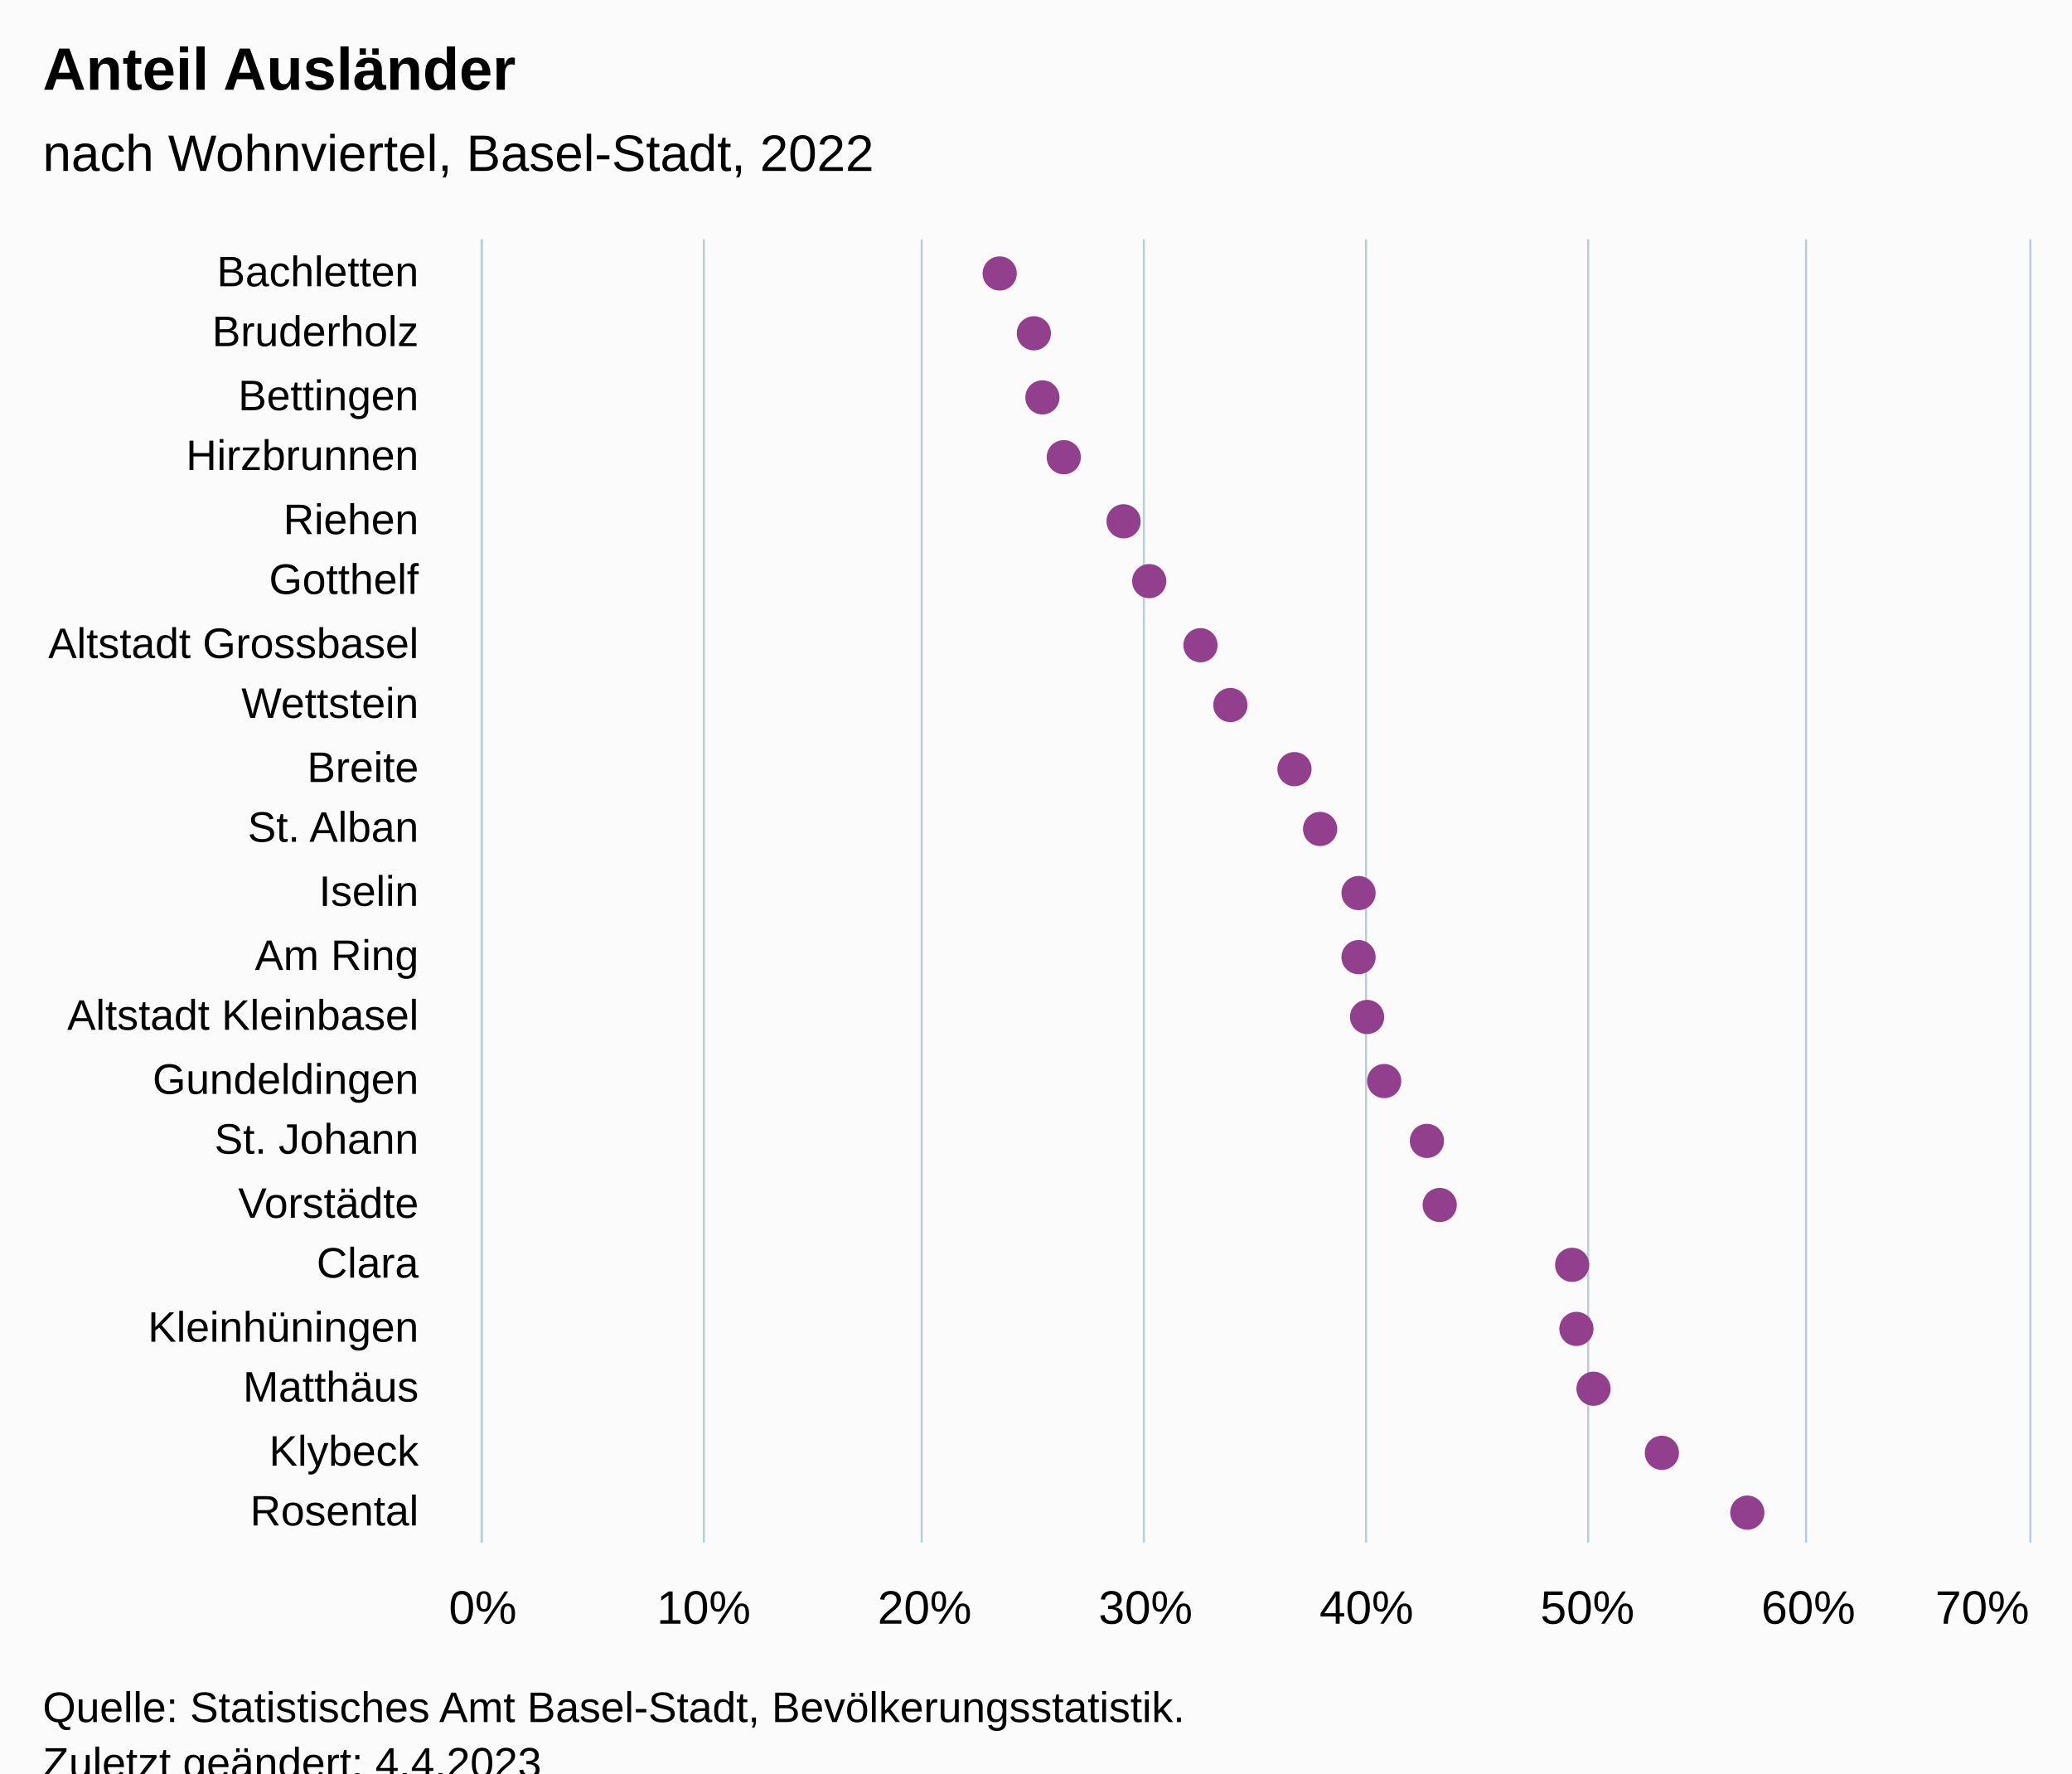
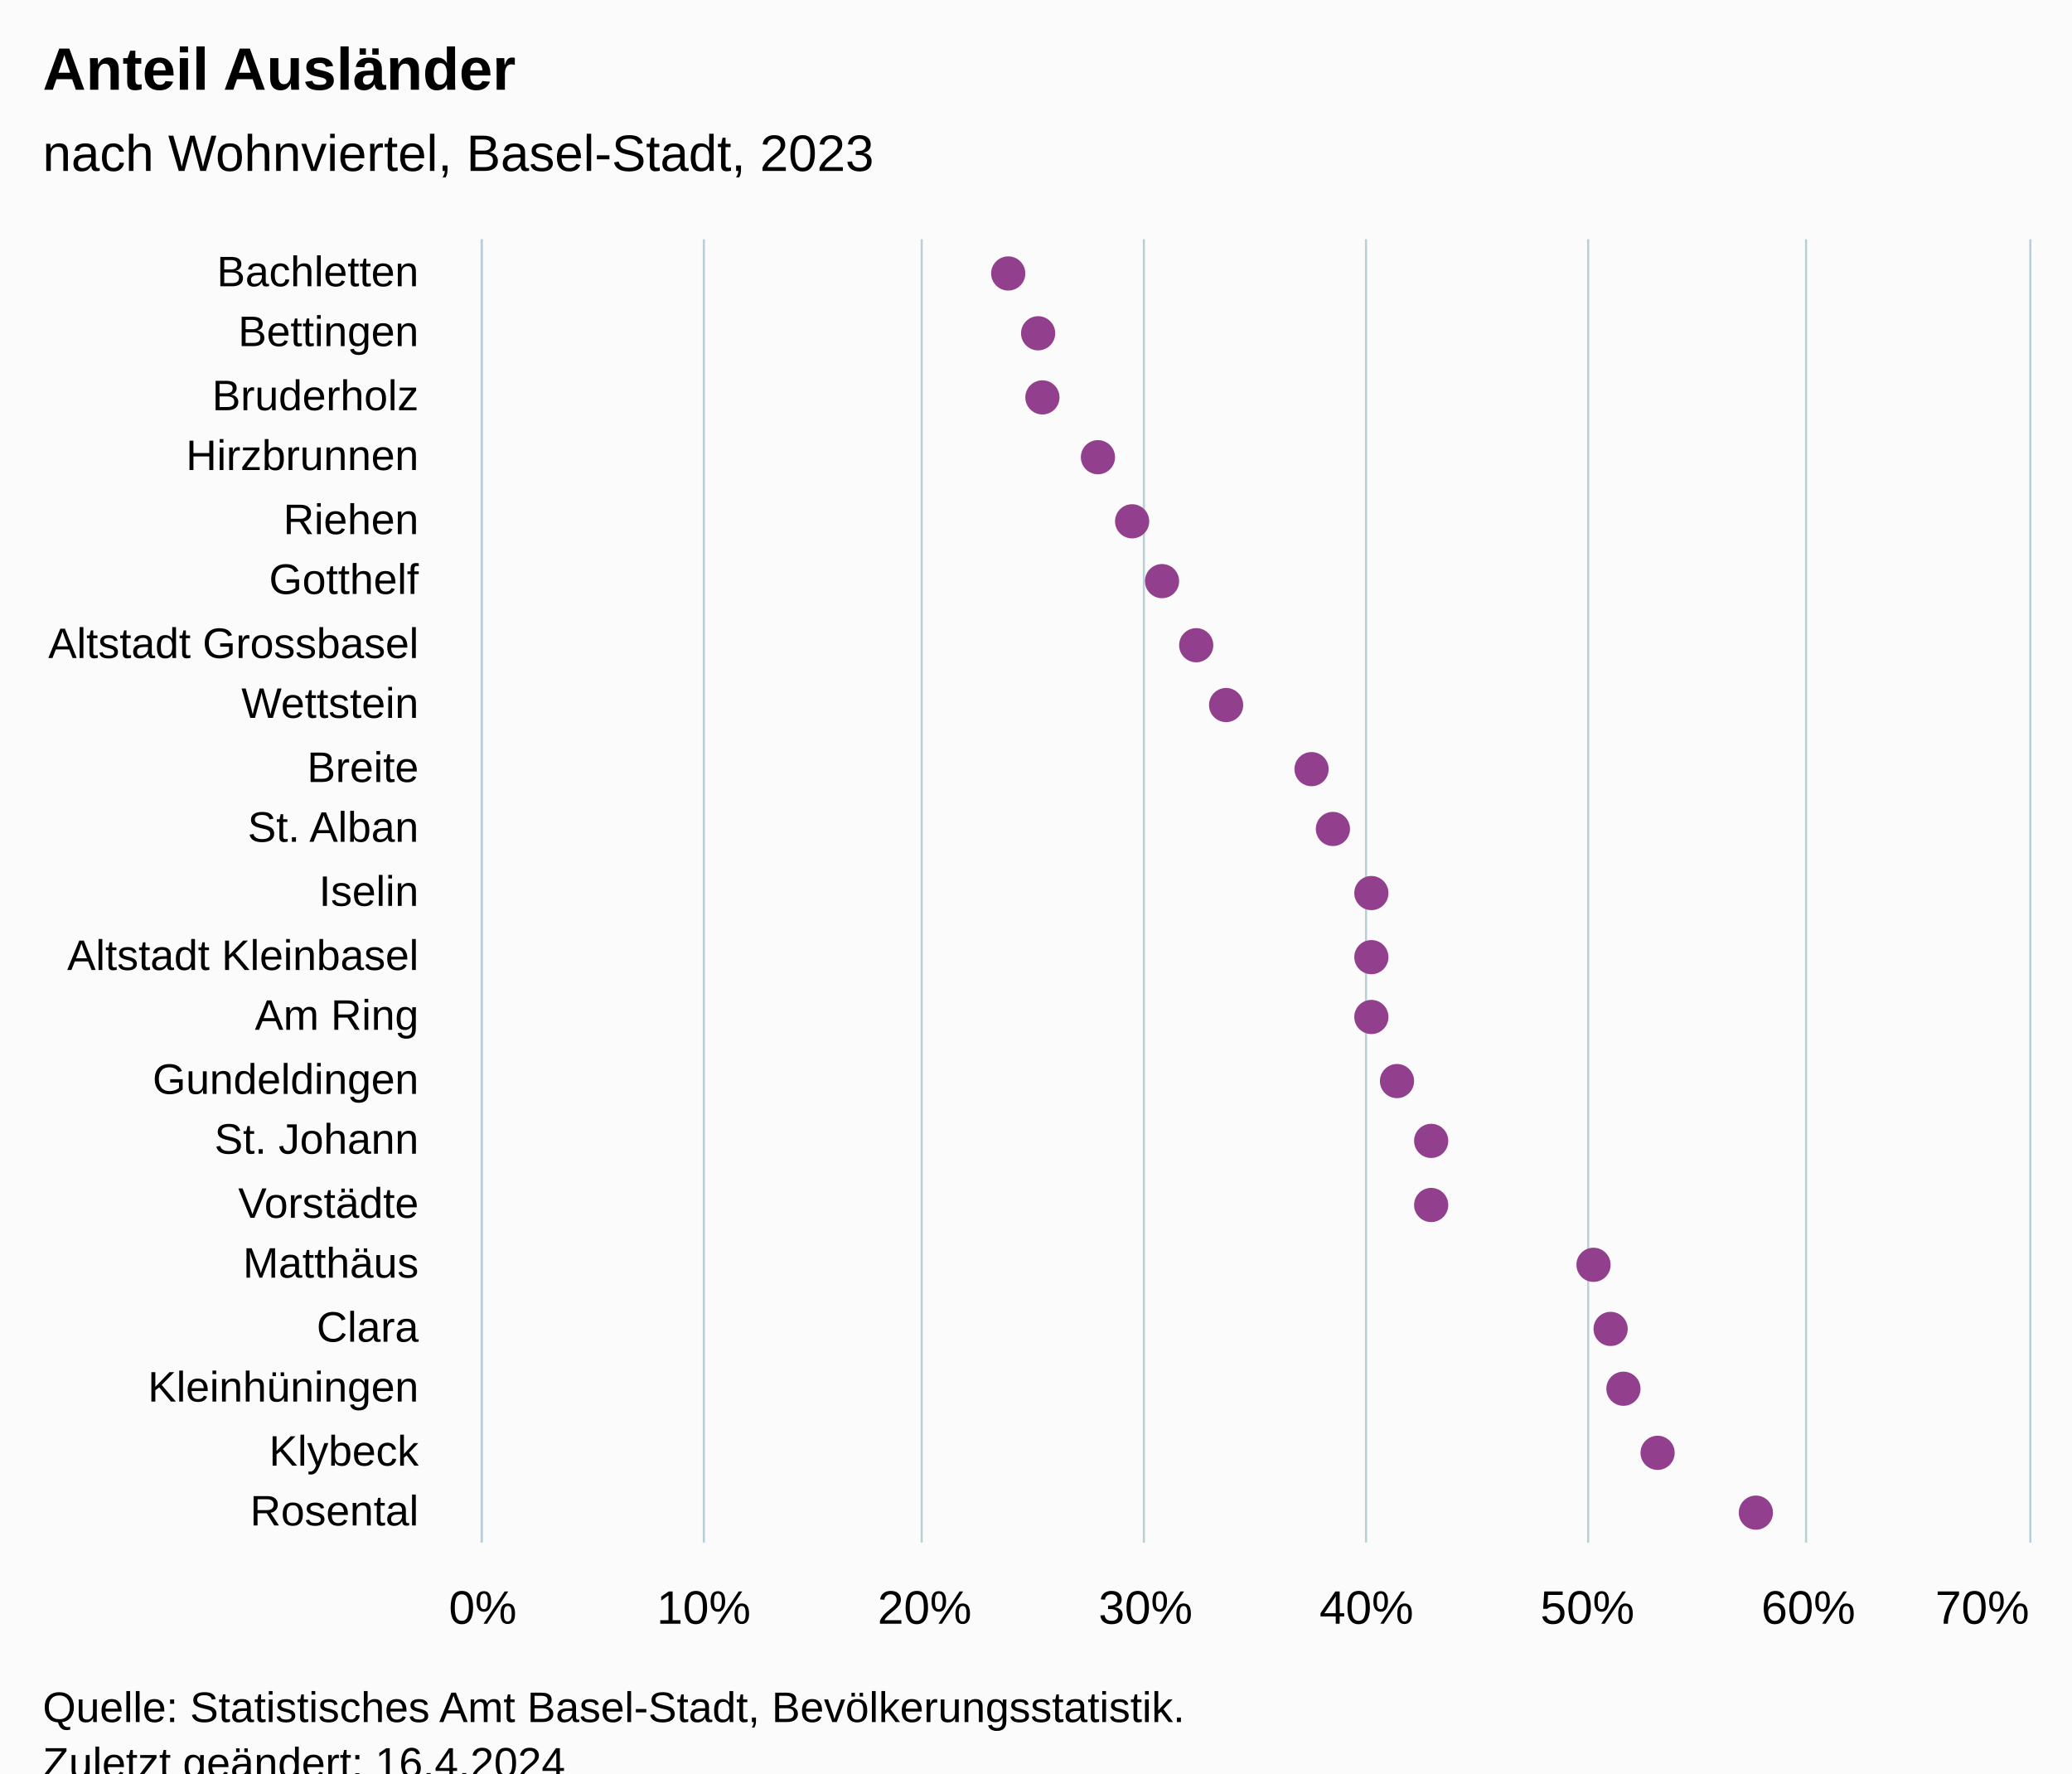
<svg xmlns="http://www.w3.org/2000/svg" version="1.1" class="highcharts-root" style="font-family:Arial;font-size:12px;" viewBox="0 0 485 415">
  <defs>
-     <clipPath id="highcharts-a5haovj-49-">
+     <clipPath id="highcharts-0e6jis1-49-">
      <rect x="0" y="0" width="305" height="362" fill="none" />
    </clipPath>
-     <clipPath id="highcharts-a5haovj-71-">
+     <clipPath id="highcharts-0e6jis1-71-">
      <rect x="0" y="0" width="305" height="362" fill="none" />
    </clipPath>
-     <clipPath id="highcharts-a5haovj-93-">
+     <clipPath id="highcharts-0e6jis1-93-">
      <rect x="113" y="56" width="362" height="305" fill="none" />
    </clipPath>
  </defs>
  <rect fill="#fbfbfb" class="highcharts-background" x="0" y="0" width="485" height="428" rx="0" ry="0" />
  <rect fill="none" class="highcharts-plot-background" x="113" y="56" width="362" height="305" />
  <g class="highcharts-pane-group" data-z-index="0" />
  <g class="highcharts-grid highcharts-xaxis-grid" data-z-index="1">
    <path fill="none" data-z-index="1" class="highcharts-grid-line" d="M 113 71.5 L 475 71.5" opacity="1" />
    <path fill="none" data-z-index="1" class="highcharts-grid-line" d="M 113 85.5 L 475 85.5" opacity="1" />
    <path fill="none" data-z-index="1" class="highcharts-grid-line" d="M 113 100.5 L 475 100.5" opacity="1" />
    <path fill="none" data-z-index="1" class="highcharts-grid-line" d="M 113 114.5 L 475 114.5" opacity="1" />
    <path fill="none" data-z-index="1" class="highcharts-grid-line" d="M 113 129.5 L 475 129.5" opacity="1" />
    <path fill="none" data-z-index="1" class="highcharts-grid-line" d="M 113 143.5 L 475 143.5" opacity="1" />
    <path fill="none" data-z-index="1" class="highcharts-grid-line" d="M 113 158.5 L 475 158.5" opacity="1" />
    <path fill="none" data-z-index="1" class="highcharts-grid-line" d="M 113 172.5 L 475 172.5" opacity="1" />
    <path fill="none" data-z-index="1" class="highcharts-grid-line" d="M 113 187.5 L 475 187.5" opacity="1" />
    <path fill="none" data-z-index="1" class="highcharts-grid-line" d="M 113 201.5 L 475 201.5" opacity="1" />
    <path fill="none" data-z-index="1" class="highcharts-grid-line" d="M 113 216.5 L 475 216.5" opacity="1" />
    <path fill="none" data-z-index="1" class="highcharts-grid-line" d="M 113 230.5 L 475 230.5" opacity="1" />
    <path fill="none" data-z-index="1" class="highcharts-grid-line" d="M 113 245.5 L 475 245.5" opacity="1" />
    <path fill="none" data-z-index="1" class="highcharts-grid-line" d="M 113 259.5 L 475 259.5" opacity="1" />
    <path fill="none" data-z-index="1" class="highcharts-grid-line" d="M 113 274.5 L 475 274.5" opacity="1" />
    <path fill="none" data-z-index="1" class="highcharts-grid-line" d="M 113 288.5 L 475 288.5" opacity="1" />
    <path fill="none" data-z-index="1" class="highcharts-grid-line" d="M 113 303.5 L 475 303.5" opacity="1" />
    <path fill="none" data-z-index="1" class="highcharts-grid-line" d="M 113 317.5 L 475 317.5" opacity="1" />
    <path fill="none" data-z-index="1" class="highcharts-grid-line" d="M 113 332.5 L 475 332.5" opacity="1" />
    <path fill="none" data-z-index="1" class="highcharts-grid-line" d="M 113 346.5 L 475 346.5" opacity="1" />
    <path fill="none" data-z-index="1" class="highcharts-grid-line" d="M 113 361.5 L 475 361.5" opacity="1" />
    <path fill="none" data-z-index="1" class="highcharts-grid-line" d="M 113 56.5 L 475 56.5" opacity="1" />
  </g>
  <g class="highcharts-grid highcharts-yaxis-grid" data-z-index="1">
    <path fill="none" stroke="#B9CFD7" stroke-width="0.5" data-z-index="1" class="highcharts-grid-line" d="M 112.75 56 L 112.75 361" opacity="1" />
    <path fill="none" stroke="#B9CFD7" stroke-width="0.5" data-z-index="1" class="highcharts-grid-line" d="M 164.75 56 L 164.75 361" opacity="1" />
    <path fill="none" stroke="#B9CFD7" stroke-width="0.5" data-z-index="1" class="highcharts-grid-line" d="M 215.75 56 L 215.75 361" opacity="1" />
    <path fill="none" stroke="#B9CFD7" stroke-width="0.5" data-z-index="1" class="highcharts-grid-line" d="M 267.75 56 L 267.75 361" opacity="1" />
    <path fill="none" stroke="#B9CFD7" stroke-width="0.5" data-z-index="1" class="highcharts-grid-line" d="M 319.75 56 L 319.75 361" opacity="1" />
    <path fill="none" stroke="#B9CFD7" stroke-width="0.5" data-z-index="1" class="highcharts-grid-line" d="M 371.75 56 L 371.75 361" opacity="1" />
    <path fill="none" stroke="#B9CFD7" stroke-width="0.5" data-z-index="1" class="highcharts-grid-line" d="M 422.75 56 L 422.75 361" opacity="1" />
    <path fill="none" stroke="#B9CFD7" stroke-width="0.5" data-z-index="1" class="highcharts-grid-line" d="M 475.25 56 L 475.25 361" opacity="1" />
  </g>
  <rect fill="none" class="highcharts-plot-border" data-z-index="1" x="113" y="56" width="362" height="305" />
  <g class="highcharts-axis highcharts-xaxis" data-z-index="2">
    <path fill="none" class="highcharts-axis-line" stroke="#B9CFD7" stroke-width="0.5" data-z-index="7" d="M 112.75 56 L 112.75 361" />
  </g>
  <g class="highcharts-axis highcharts-yaxis" data-z-index="2">
    <path fill="none" class="highcharts-axis-line" data-z-index="7" d="M 113 361 L 475 361" />
  </g>
  <g class="highcharts-series-group" data-z-index="3">
-     <g class="highcharts-series highcharts-series-0 highcharts-scatter-series" data-z-index="0.1" opacity="1" transform="translate(475,361) rotate(90) scale(-1,1) scale(1 1)" clip-path="url(#highcharts-a5haovj-71-)" />
+     <g class="highcharts-series highcharts-series-0 highcharts-scatter-series" data-z-index="0.1" opacity="1" transform="translate(475,361) rotate(90) scale(-1,1) scale(1 1)" clip-path="url(#highcharts-0e6jis1-71-)" />
    <g class="highcharts-markers highcharts-series-0 highcharts-scatter-series" data-z-index="0.1" opacity="1" transform="translate(475,361) rotate(90) scale(-1,1) scale(1 1)" clip-path="none">
-       <path fill="#923F8D" d="M 297 245 A 4 4 0 1 1 297.004 245 Z" opacity="1" class="highcharts-point" />
-       <path fill="#923F8D" d="M 283 237 A 4 4 0 1 1 283.004 237 Z" opacity="1" class="highcharts-point" />
+       <path fill="#923F8D" d="M 297 243 A 4 4 0 1 1 297.004 243 Z" opacity="1" class="highcharts-point" />
+       <path fill="#923F8D" d="M 283 236 A 4 4 0 1 1 283.004 236 Z" opacity="1" class="highcharts-point" />
      <path fill="#923F8D" d="M 268 235 A 4 4 0 1 1 268.004 235 Z" opacity="1" class="highcharts-point" />
-       <path fill="#923F8D" d="M 254 230 A 4 4 0 1 1 254.004 230 Z" opacity="1" class="highcharts-point" />
-       <path fill="#923F8D" d="M 239 216 A 4 4 0 1 1 239.004 216 Z" opacity="1" class="highcharts-point" />
-       <path fill="#923F8D" d="M 225 210 A 4 4 0 1 1 225.004 210 Z" opacity="1" class="highcharts-point" />
-       <path fill="#923F8D" d="M 210 198 A 4 4 0 1 1 210.004 198 Z" opacity="1" class="highcharts-point" />
-       <path fill="#923F8D" d="M 196 191 A 4 4 0 1 1 196.004 191 Z" opacity="1" class="highcharts-point" />
-       <path fill="#923F8D" d="M 181 176 A 4 4 0 1 1 181.004 176 Z" opacity="1" class="highcharts-point" />
-       <path fill="#923F8D" d="M 167 170 A 4 4 0 1 1 167.004 170 Z" opacity="1" class="highcharts-point" />
-       <path fill="#923F8D" d="M 152 161 A 4 4 0 1 1 152.004 161 Z" opacity="1" class="highcharts-point" />
-       <path fill="#923F8D" d="M 137 161 A 4 4 0 1 1 137.004 161 Z" opacity="1" class="highcharts-point" />
-       <path fill="#923F8D" d="M 123 159 A 4 4 0 1 1 123.004 159 Z" opacity="1" class="highcharts-point" />
-       <path fill="#923F8D" d="M 108 155 A 4 4 0 1 1 108.004 155 Z" opacity="1" class="highcharts-point" />
-       <path fill="#923F8D" d="M 94 145 A 4 4 0 1 1 94.004 145 Z" opacity="1" class="highcharts-point" />
-       <path fill="#923F8D" d="M 79 142 A 4 4 0 1 1 79.004 142 Z" opacity="1" class="highcharts-point" />
-       <path fill="#923F8D" d="M 65 111 A 4 4 0 1 1 65.004 111 Z" opacity="1" class="highcharts-point" />
-       <path fill="#923F8D" d="M 50 110 A 4 4 0 1 1 50.004 110 Z" opacity="1" class="highcharts-point" />
-       <path fill="#923F8D" d="M 36 106 A 4 4 0 1 1 36.004 106 Z" opacity="1" class="highcharts-point" />
-       <path fill="#923F8D" d="M 21 90 A 4 4 0 1 1 21.004 90 Z" opacity="1" class="highcharts-point" />
-       <path fill="#923F8D" d="M 7 70 A 4 4 0 1 1 7.004 70 Z" opacity="1" class="highcharts-point" />
+       <path fill="#923F8D" d="M 254 222 A 4 4 0 1 1 254.004 222 Z" opacity="1" class="highcharts-point" />
+       <path fill="#923F8D" d="M 239 214 A 4 4 0 1 1 239.004 214 Z" opacity="1" class="highcharts-point" />
+       <path fill="#923F8D" d="M 225 207 A 4 4 0 1 1 225.004 207 Z" opacity="1" class="highcharts-point" />
+       <path fill="#923F8D" d="M 210 199 A 4 4 0 1 1 210.004 199 Z" opacity="1" class="highcharts-point" />
+       <path fill="#923F8D" d="M 196 192 A 4 4 0 1 1 196.004 192 Z" opacity="1" class="highcharts-point" />
+       <path fill="#923F8D" d="M 181 172 A 4 4 0 1 1 181.004 172 Z" opacity="1" class="highcharts-point" />
+       <path fill="#923F8D" d="M 167 167 A 4 4 0 1 1 167.004 167 Z" opacity="1" class="highcharts-point" />
+       <path fill="#923F8D" d="M 152 158 A 4 4 0 1 1 152.004 158 Z" opacity="1" class="highcharts-point" />
+       <path fill="#923F8D" d="M 137 158 A 4 4 0 1 1 137.004 158 Z" opacity="1" class="highcharts-point" />
+       <path fill="#923F8D" d="M 123 158 A 4 4 0 1 1 123.004 158 Z" opacity="1" class="highcharts-point" />
+       <path fill="#923F8D" d="M 108 152 A 4 4 0 1 1 108.004 152 Z" opacity="1" class="highcharts-point" />
+       <path fill="#923F8D" d="M 94 144 A 4 4 0 1 1 94.004 144 Z" opacity="1" class="highcharts-point" />
+       <path fill="#923F8D" d="M 79 144 A 4 4 0 1 1 79.004 144 Z" opacity="1" class="highcharts-point" />
+       <path fill="#923F8D" d="M 65 106 A 4 4 0 1 1 65.004 106 Z" opacity="1" class="highcharts-point" />
+       <path fill="#923F8D" d="M 50 102 A 4 4 0 1 1 50.004 102 Z" opacity="1" class="highcharts-point" />
+       <path fill="#923F8D" d="M 36 99 A 4 4 0 1 1 36.004 99 Z" opacity="1" class="highcharts-point" />
+       <path fill="#923F8D" d="M 21 91 A 4 4 0 1 1 21.004 91 Z" opacity="1" class="highcharts-point" />
+       <path fill="#923F8D" d="M 7 68 A 4 4 0 1 1 7.004 68 Z" opacity="1" class="highcharts-point" />
    </g>
-     <g class="highcharts-series highcharts-series-1 highcharts-scatter-series highcharts-color-0" visibility="hidden" data-z-index="0.1" opacity="1" transform="translate(475,361) rotate(90) scale(-1,1) scale(1 1)" clip-path="url(#highcharts-a5haovj-71-)" />
+     <g class="highcharts-series highcharts-series-1 highcharts-scatter-series highcharts-color-0" visibility="hidden" data-z-index="0.1" opacity="1" transform="translate(475,361) rotate(90) scale(-1,1) scale(1 1)" clip-path="url(#highcharts-0e6jis1-71-)" />
    <g class="highcharts-markers highcharts-series-1 highcharts-scatter-series highcharts-color-0" visibility="hidden" data-z-index="0.1" opacity="1" transform="translate(475,361) rotate(90) scale(-1,1) scale(1 1)" clip-path="none" />
  </g>
  <text x="10" text-anchor="start" class="highcharts-title" data-z-index="4" style="color:#000000;font-size:14px;font-weight:bold;font-family:Arial;fill:#000000;" y="21">
    <tspan>Anteil Ausländer</tspan>
  </text>
  <text x="10" text-anchor="start" class="highcharts-subtitle" data-z-index="4" style="color:#000000;font-size:12px;font-weight:normal;font-family:Arial;fill:#000000;" y="40">
-     <tspan>nach Wohnviertel, Basel-Stadt, 2022</tspan>
+     <tspan>nach Wohnviertel, Basel-Stadt, 2023</tspan>
  </text>
  <text x="10" text-anchor="start" class="highcharts-caption" data-z-index="4" style="color:#666666;fill:#666666;" y="395" />
  <g class="highcharts-axis-labels highcharts-xaxis-labels" data-z-index="7">
    <text x="98" style="color:#000000;cursor:default;font-size:10px;fill:#000000;" text-anchor="end" transform="translate(0,0)" y="67" opacity="1">Bachletten</text>
-     <text x="98" style="color:#000000;cursor:default;font-size:10px;fill:#000000;" text-anchor="end" transform="translate(0,0)" y="81" opacity="1">Bruderholz</text>
-     <text x="98" style="color:#000000;cursor:default;font-size:10px;fill:#000000;" text-anchor="end" transform="translate(0,0)" y="96" opacity="1">Bettingen</text>
+     <text x="98" style="color:#000000;cursor:default;font-size:10px;fill:#000000;" text-anchor="end" transform="translate(0,0)" y="81" opacity="1">Bettingen</text>
+     <text x="98" style="color:#000000;cursor:default;font-size:10px;fill:#000000;" text-anchor="end" transform="translate(0,0)" y="96" opacity="1">Bruderholz</text>
    <text x="98" style="color:#000000;cursor:default;font-size:10px;fill:#000000;" text-anchor="end" transform="translate(0,0)" y="110" opacity="1">Hirzbrunnen</text>
    <text x="98" style="color:#000000;cursor:default;font-size:10px;fill:#000000;" text-anchor="end" transform="translate(0,0)" y="125" opacity="1">Riehen</text>
    <text x="98" style="color:#000000;cursor:default;font-size:10px;fill:#000000;" text-anchor="end" transform="translate(0,0)" y="139" opacity="1">Gotthelf</text>
    <text x="98" style="color:#000000;cursor:default;font-size:10px;fill:#000000;" text-anchor="end" transform="translate(0,0)" y="154" opacity="1">
      <tspan>Altstadt Grossbasel</tspan>
    </text>
    <text x="98" style="color:#000000;cursor:default;font-size:10px;fill:#000000;" text-anchor="end" transform="translate(0,0)" y="168" opacity="1">Wettstein</text>
    <text x="98" style="color:#000000;cursor:default;font-size:10px;fill:#000000;" text-anchor="end" transform="translate(0,0)" y="183" opacity="1">Breite</text>
    <text x="98" style="color:#000000;cursor:default;font-size:10px;fill:#000000;" text-anchor="end" transform="translate(0,0)" y="197" opacity="1">
      <tspan>St. Alban</tspan>
    </text>
    <text x="98" style="color:#000000;cursor:default;font-size:10px;fill:#000000;" text-anchor="end" transform="translate(0,0)" y="212" opacity="1">Iselin</text>
    <text x="98" style="color:#000000;cursor:default;font-size:10px;fill:#000000;" text-anchor="end" transform="translate(0,0)" y="227" opacity="1">
-       <tspan>Am Ring</tspan>
+       <tspan>Altstadt Kleinbasel</tspan>
    </text>
    <text x="98" style="color:#000000;cursor:default;font-size:10px;fill:#000000;" text-anchor="end" transform="translate(0,0)" y="241" opacity="1">
-       <tspan>Altstadt Kleinbasel</tspan>
+       <tspan>Am Ring</tspan>
    </text>
    <text x="98" style="color:#000000;cursor:default;font-size:10px;fill:#000000;" text-anchor="end" transform="translate(0,0)" y="256" opacity="1">Gundeldingen</text>
    <text x="98" style="color:#000000;cursor:default;font-size:10px;fill:#000000;" text-anchor="end" transform="translate(0,0)" y="270" opacity="1">
      <tspan>St. Johann</tspan>
    </text>
    <text x="98" style="color:#000000;cursor:default;font-size:10px;fill:#000000;" text-anchor="end" transform="translate(0,0)" y="285" opacity="1">Vorstädte</text>
-     <text x="98" style="color:#000000;cursor:default;font-size:10px;fill:#000000;" text-anchor="end" transform="translate(0,0)" y="299" opacity="1">Clara</text>
-     <text x="98" style="color:#000000;cursor:default;font-size:10px;fill:#000000;" text-anchor="end" transform="translate(0,0)" y="314" opacity="1">Kleinhüningen</text>
-     <text x="98" style="color:#000000;cursor:default;font-size:10px;fill:#000000;" text-anchor="end" transform="translate(0,0)" y="328" opacity="1">Matthäus</text>
+     <text x="98" style="color:#000000;cursor:default;font-size:10px;fill:#000000;" text-anchor="end" transform="translate(0,0)" y="299" opacity="1">Matthäus</text>
+     <text x="98" style="color:#000000;cursor:default;font-size:10px;fill:#000000;" text-anchor="end" transform="translate(0,0)" y="314" opacity="1">Clara</text>
+     <text x="98" style="color:#000000;cursor:default;font-size:10px;fill:#000000;" text-anchor="end" transform="translate(0,0)" y="328" opacity="1">Kleinhüningen</text>
    <text x="98" style="color:#000000;cursor:default;font-size:10px;fill:#000000;" text-anchor="end" transform="translate(0,0)" y="343" opacity="1">Klybeck</text>
    <text x="98" style="color:#000000;cursor:default;font-size:10px;fill:#000000;" text-anchor="end" transform="translate(0,0)" y="357" opacity="1">Rosental</text>
  </g>
  <g class="highcharts-axis-labels highcharts-yaxis-labels" data-z-index="7">
    <text x="113" style="color:#000000;cursor:default;font-size:11px;fill:#000000;" text-anchor="middle" transform="translate(0,0)" y="380" opacity="1">0%</text>
    <text x="164.714" style="color:#000000;cursor:default;font-size:11px;fill:#000000;" text-anchor="middle" transform="translate(0,0)" y="380" opacity="1">10%</text>
    <text x="216.429" style="color:#000000;cursor:default;font-size:11px;fill:#000000;" text-anchor="middle" transform="translate(0,0)" y="380" opacity="1">20%</text>
    <text x="268.143" style="color:#000000;cursor:default;font-size:11px;fill:#000000;" text-anchor="middle" transform="translate(0,0)" y="380" opacity="1">30%</text>
    <text x="319.857" style="color:#000000;cursor:default;font-size:11px;fill:#000000;" text-anchor="middle" transform="translate(0,0)" y="380" opacity="1">40%</text>
    <text x="371.571" style="color:#000000;cursor:default;font-size:11px;fill:#000000;" text-anchor="middle" transform="translate(0,0)" y="380" opacity="1">50%</text>
    <text x="423.286" style="color:#000000;cursor:default;font-size:11px;fill:#000000;" text-anchor="middle" transform="translate(0,0)" y="380" opacity="1">60%</text>
    <text x="464" style="color:#000000;cursor:default;font-size:11px;fill:#000000;" text-anchor="middle" transform="translate(0,0)" y="380" opacity="1">70%</text>
  </g>
  <text x="10" class="highcharts-credits" text-anchor="start" data-z-index="8" style="cursor:default;color:#000000;font-size:10px;fill:#000000;" y="403">
    <tspan>Quelle: Statistisches Amt Basel-Stadt, Bevölkerungsstatistik.</tspan>
-     <tspan x="10" dy="13">Zuletzt geändert: 4.4.2023</tspan>
+     <tspan x="10" dy="13">Zuletzt geändert: 16.4.2024</tspan>
  </text>
-   <g class="highcharts-control-points" data-z-index="99" clip-path="url(#highcharts-a5haovj-93-)" />
+   <g class="highcharts-control-points" data-z-index="99" clip-path="url(#highcharts-0e6jis1-93-)" />
</svg>
